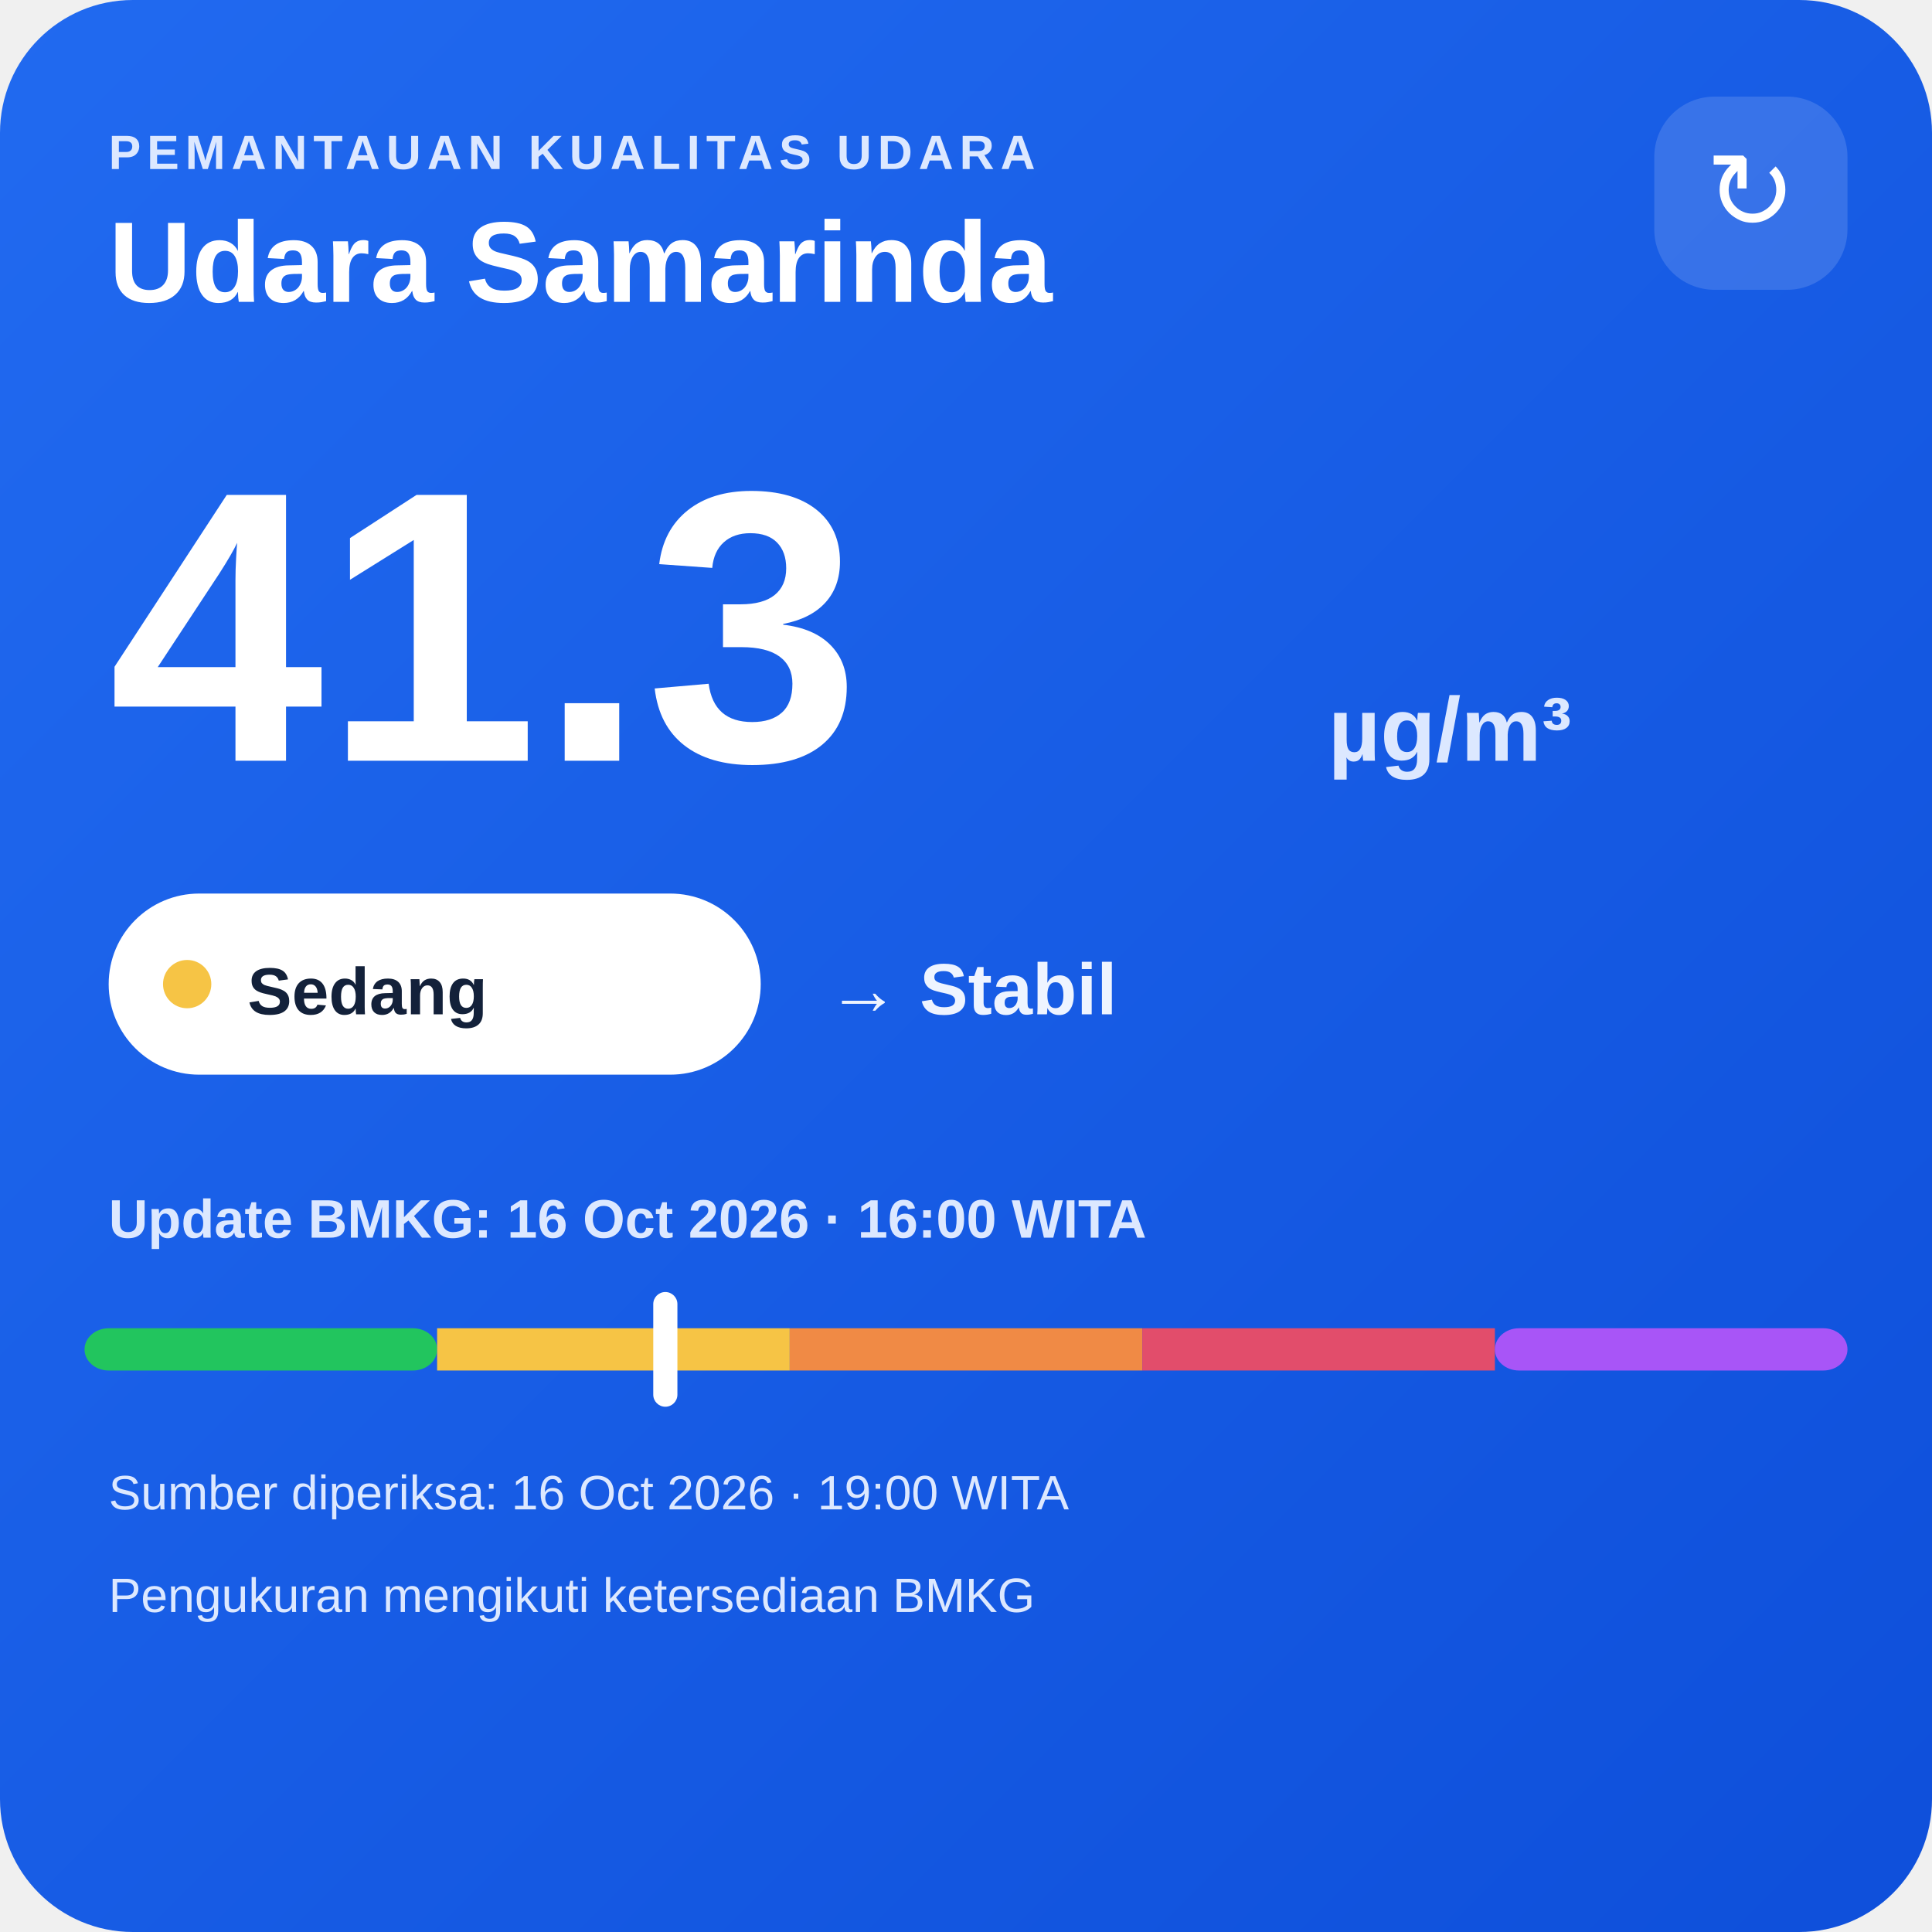
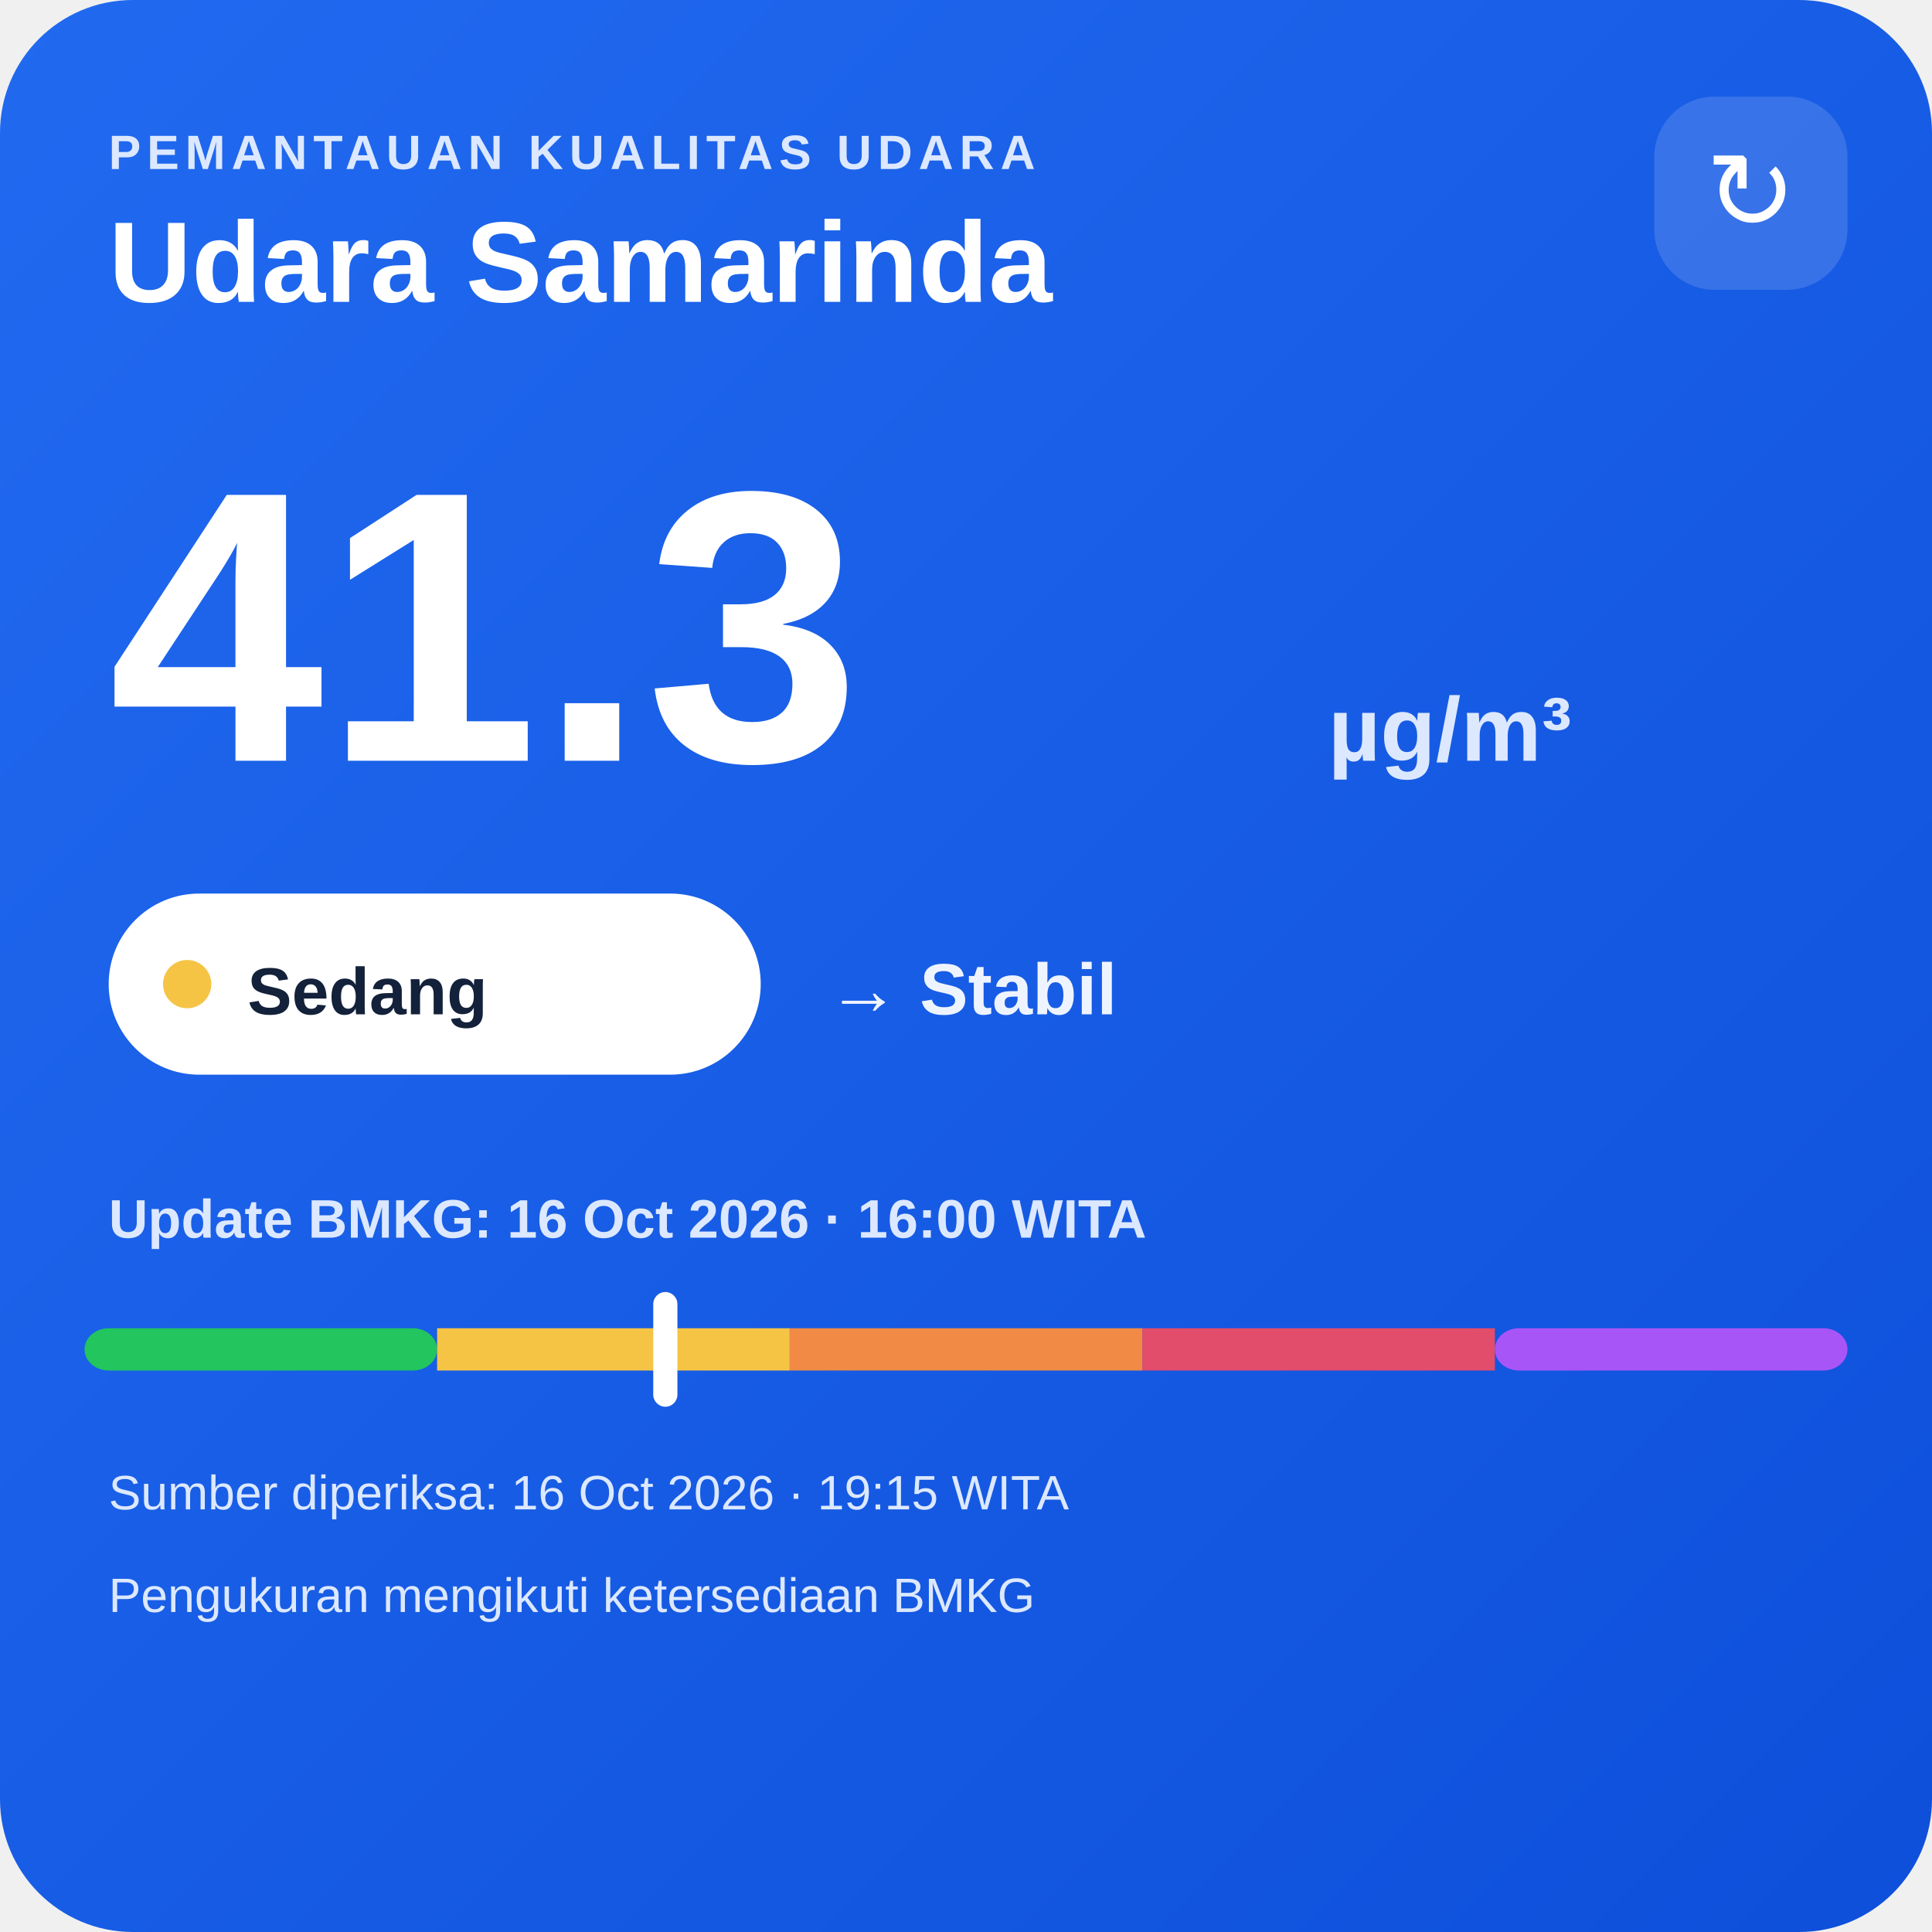
<svg xmlns="http://www.w3.org/2000/svg" width="320" height="320" viewBox="0 0 320 320">
  <defs>
    <linearGradient id="bg" x1="0" y1="0" x2="1" y2="1">
      <stop offset="0" stop-color="#216af0" />
      <stop offset="1" stop-color="#0e4fda" />
    </linearGradient>
  </defs>
  <rect width="320" height="320" rx="22" fill="url(#bg)" />
  <text x="18" y="28" fill="#dce8ff" font-family="Arial,sans-serif" font-size="8" font-weight="700" letter-spacing="1">PEMANTAUAN KUALITAS UDARA</text>
  <text x="18" y="50" fill="#ffffff" font-family="Arial,sans-serif" font-size="19" font-weight="700">Udara Samarinda</text>
  <rect x="274" y="16" width="32" height="32" rx="10" fill="#ffffff" fill-opacity=".14" />
  <text x="290" y="38" text-anchor="middle" fill="#ffffff" font-family="Arial,sans-serif" font-size="18">↻</text>
  <text x="18" y="126" fill="#ffffff" font-family="Arial,sans-serif" font-size="64" font-weight="800">41.3</text>
  <text x="220" y="126" fill="#dce8ff" font-family="Arial,sans-serif" font-size="15" font-weight="700">µg/m³</text>
  <rect x="18" y="148" width="108" height="30" rx="15" fill="#ffffff" />
  <circle cx="31" cy="163" r="4" fill="#f6c445" />
  <text x="41" y="168" fill="#13213a" font-family="Arial,sans-serif" font-size="11" font-weight="700">Sedang</text>
  <text x="137" y="168" fill="#eef4ff" font-family="Arial,sans-serif" font-size="12" font-weight="700">→ Stabil</text>
  <text x="18" y="205" fill="#dce8ff" font-family="Arial,sans-serif" font-size="9" font-weight="700">Update BMKG: 16 Oct 2026 · 16:00 WITA</text>
  <rect x="14" y="220" width="58.4" height="7" rx="4" fill="#22c55e" />
  <rect x="72.4" y="220" width="58.4" height="7" fill="#f6c445" />
  <rect x="130.8" y="220" width="58.4" height="7" fill="#f08a45" />
  <rect x="189.2" y="220" width="58.4" height="7" fill="#e24d6b" />
  <rect x="247.6" y="220" width="58.4" height="7" rx="4" fill="#a855f7" />
  <rect x="108.2" y="214" width="4" height="19" rx="2" fill="#ffffff" />
-   <text x="18" y="250" fill="#dce8ff" font-family="Arial,sans-serif" font-size="8">Sumber diperiksa: 16 Oct 2026 · 19:00 WITA</text>
+   <text x="18" y="250" fill="#dce8ff" font-family="Arial,sans-serif" font-size="8">Sumber diperiksa: 16 Oct 2026 · 19:15 WITA</text>
  <text x="18" y="267" fill="#dce8ff" font-family="Arial,sans-serif" font-size="8">Pengukuran mengikuti ketersediaan BMKG</text>
</svg>
